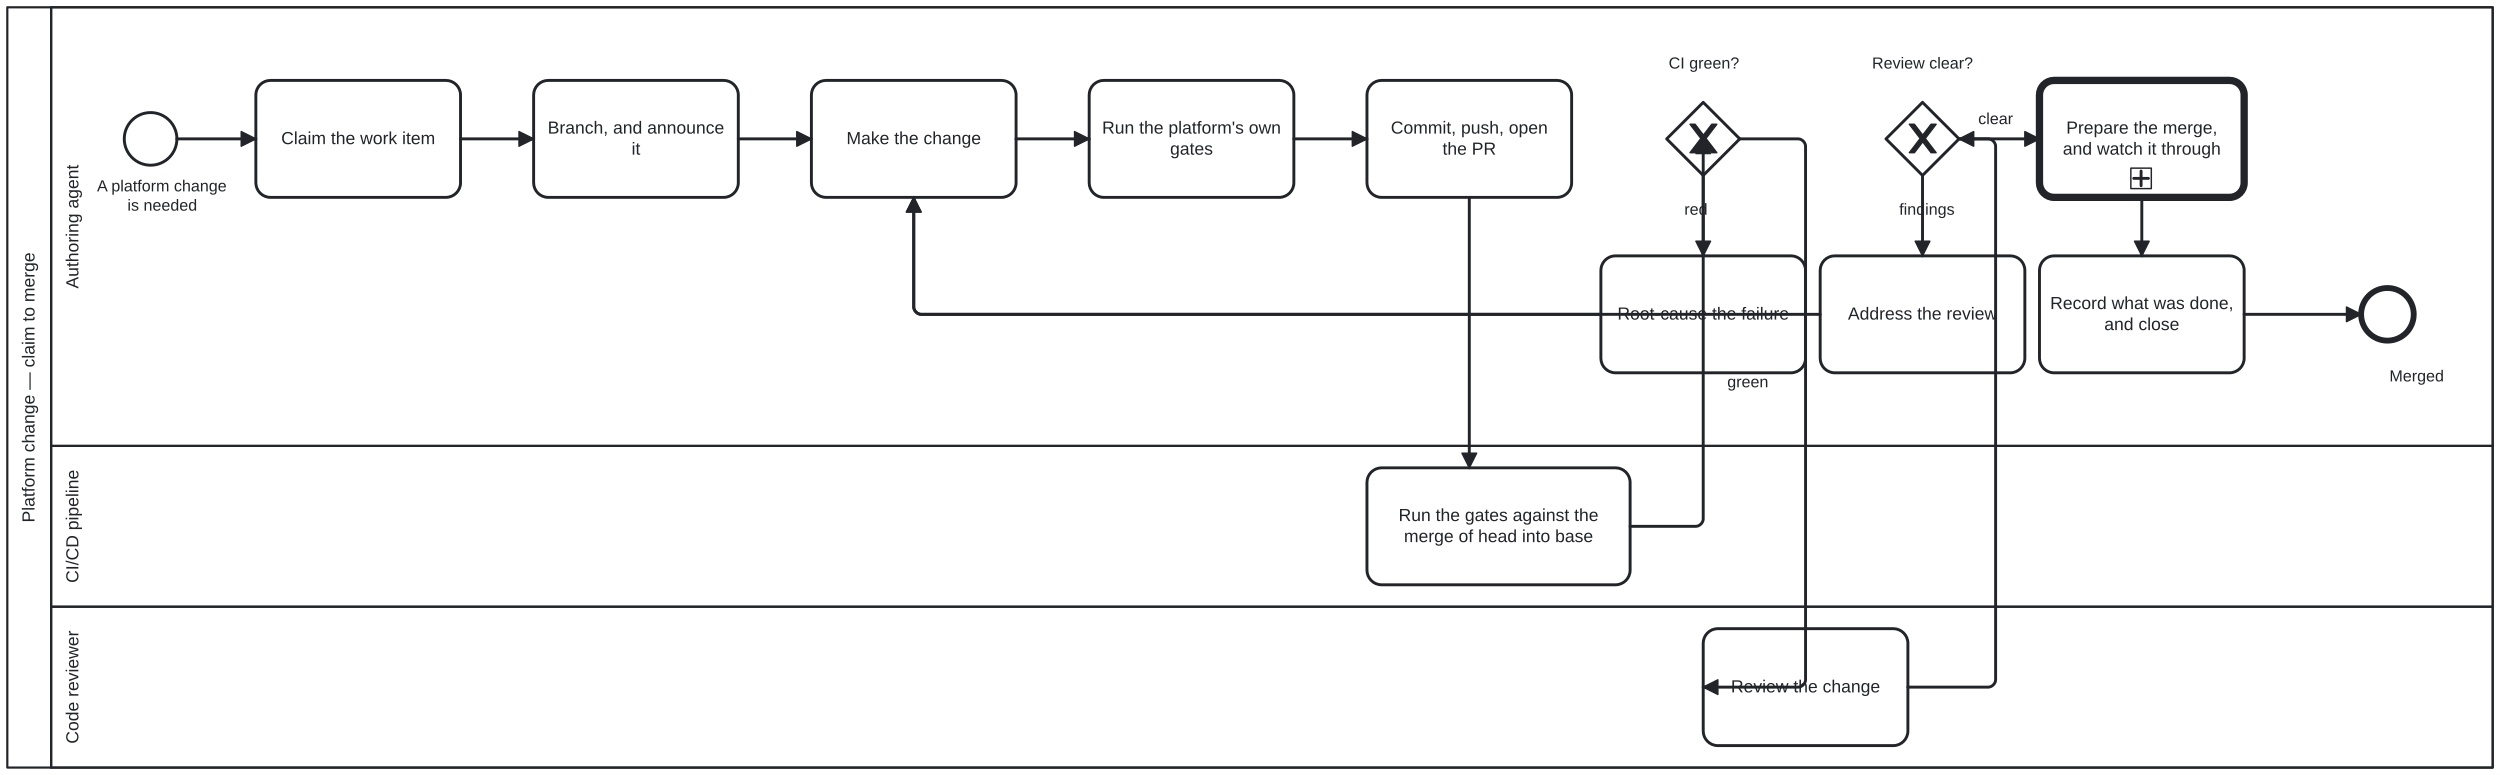
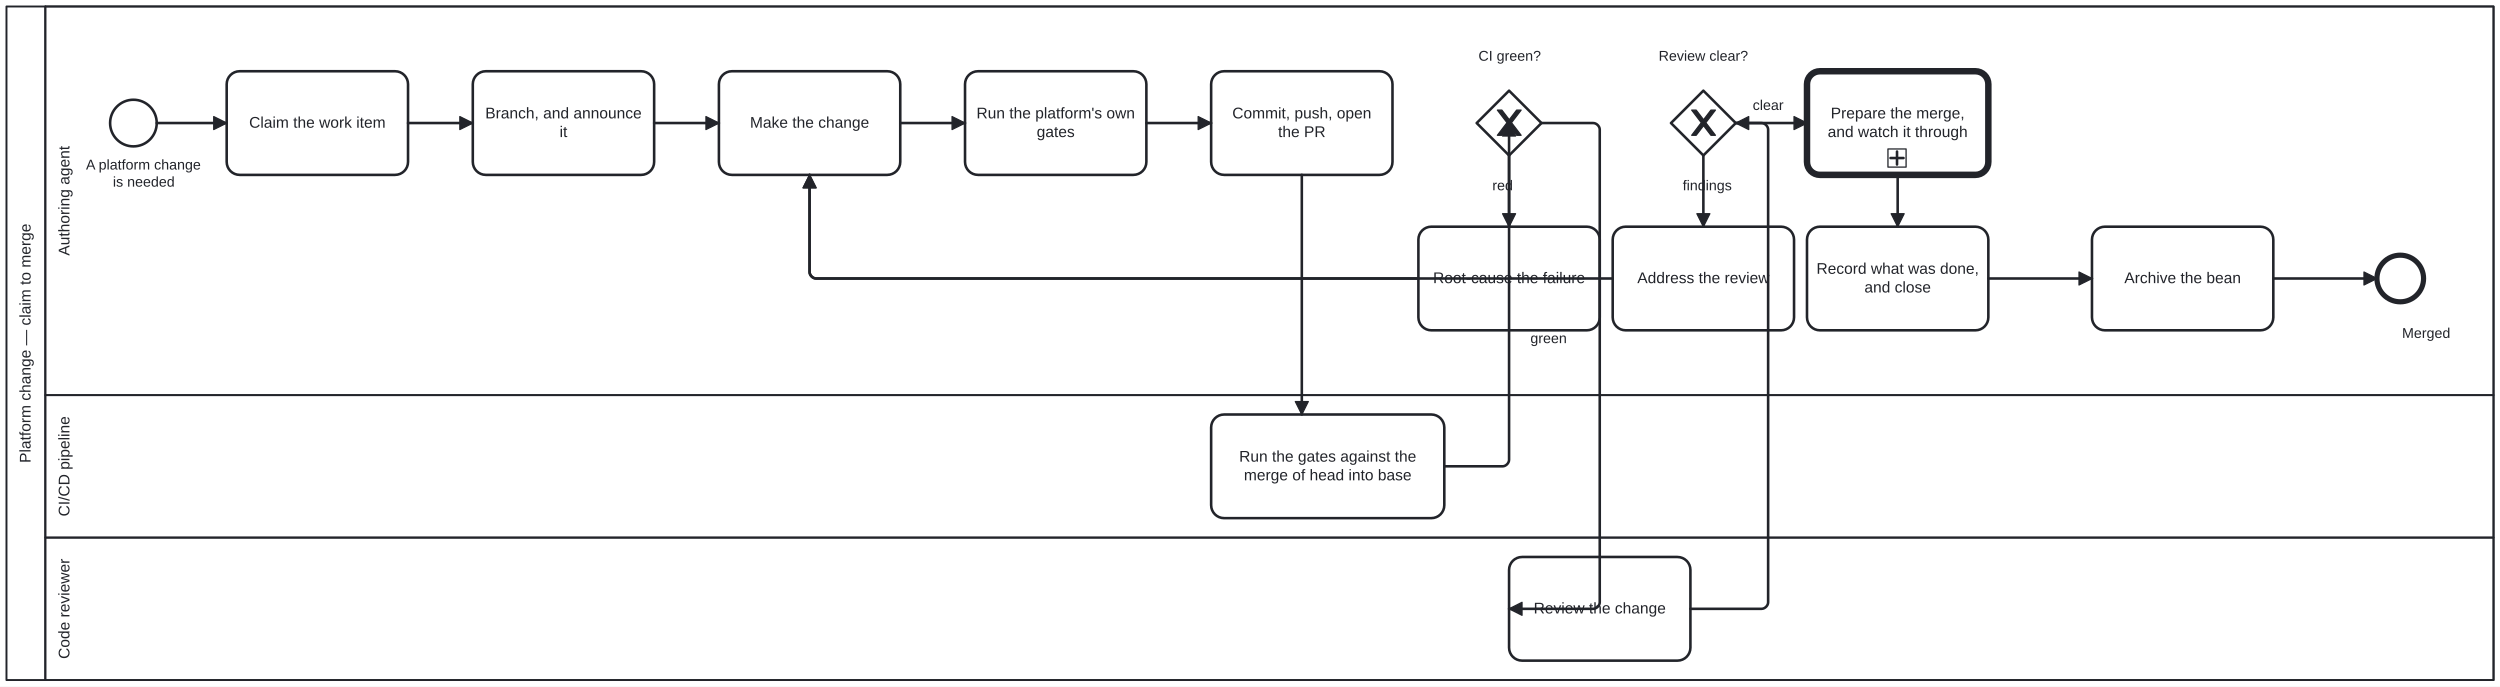
- <svg xmlns="http://www.w3.org/2000/svg" width="100%" style="max-width:100%;height:auto" viewBox="155 75 1710 530" version="1.1">
-   <rect x="155" y="75" width="1710" height="530" fill="#ffffff" />
+ <svg xmlns="http://www.w3.org/2000/svg" width="100%" style="max-width:100%;height:auto" viewBox="155 75 1930 530" version="1.1">
+   <rect x="155" y="75" width="1930" height="530" fill="#ffffff" />
  <g class="djs-group">
    <g class="djs-element djs-shape" data-element-id="Participant_CodeChangeReview" style="display: block;" transform="matrix(1 0 0 1 160 80)">
      <g class="djs-visual">
-         <rect x="0" y="0" width="1700" height="520" rx="0" ry="0" style="stroke-linecap: round; stroke-linejoin: round; stroke: rgb(34, 36, 42); stroke-width: 1.5px; fill: white; fill-opacity: 0.95;" />
+         <rect x="0" y="0" width="1920" height="520" rx="0" ry="0" style="stroke-linecap: round; stroke-linejoin: round; stroke: rgb(34, 36, 42); stroke-width: 1.5px; fill: white; fill-opacity: 0.95;" />
        <path style="fill: none; stroke-linecap: round; stroke-linejoin: round; stroke: rgb(34, 36, 42); stroke-width: 1.5px;" d="M30,0L30,520" />
        <text lineHeight="1.2" class="djs-label" style="font-family: Arial, sans-serif; font-size: 12px; font-weight: normal; fill: rgb(34, 36, 42);" transform="matrix(-1.83697e-16 -1 1 -1.83697e-16 0 520)">
          <tspan x="167.63" y="18.6">Platform change — claim to merge</tspan>
        </text>
      </g>
-       <rect class="djs-hit djs-hit-all" x="0" y="0" width="1700" height="520" style="fill: none; stroke-opacity: 0; stroke: white; stroke-width: 15px;" />
+       <rect class="djs-hit djs-hit-all" x="0" y="0" width="1920" height="520" style="fill: none; stroke-opacity: 0; stroke: white; stroke-width: 15px;" />
    </g>
    <g class="djs-children">
      <g class="djs-group">
        <g class="djs-element djs-shape" data-element-id="Lane_Reviewer" style="display: block;" transform="matrix(1 0 0 1 190 490)">
          <g class="djs-visual">
-             <rect x="0" y="0" width="1670" height="110" rx="0" ry="0" style="stroke-linecap: round; stroke-linejoin: round; stroke: rgb(34, 36, 42); stroke-width: 1.5px; fill: white; fill-opacity: 0.25;" />
+             <rect x="0" y="0" width="1890" height="110" rx="0" ry="0" style="stroke-linecap: round; stroke-linejoin: round; stroke: rgb(34, 36, 42); stroke-width: 1.5px; fill: white; fill-opacity: 0.25;" />
            <text lineHeight="1.2" class="djs-label" style="font-family: Arial, sans-serif; font-size: 12px; font-weight: normal; fill: rgb(34, 36, 42);" transform="matrix(-1.83697e-16 -1 1 -1.83697e-16 0 110)">
              <tspan x="16.316" y="18.6">Code reviewer</tspan>
            </text>
          </g>
-           <rect class="djs-hit djs-hit-all" x="0" y="0" width="1670" height="110" style="fill: none; stroke-opacity: 0; stroke: white; stroke-width: 15px;" />
+           <rect class="djs-hit djs-hit-all" x="0" y="0" width="1890" height="110" style="fill: none; stroke-opacity: 0; stroke: white; stroke-width: 15px;" />
        </g>
      </g>
      <g class="djs-group">
        <g class="djs-element djs-shape" data-element-id="Lane_Pipeline" style="display: block;" transform="matrix(1 0 0 1 190 380)">
          <g class="djs-visual">
-             <rect x="0" y="0" width="1670" height="110" rx="0" ry="0" style="stroke-linecap: round; stroke-linejoin: round; stroke: rgb(34, 36, 42); stroke-width: 1.5px; fill: white; fill-opacity: 0.25;" />
+             <rect x="0" y="0" width="1890" height="110" rx="0" ry="0" style="stroke-linecap: round; stroke-linejoin: round; stroke: rgb(34, 36, 42); stroke-width: 1.5px; fill: white; fill-opacity: 0.25;" />
            <text lineHeight="1.2" class="djs-label" style="font-family: Arial, sans-serif; font-size: 12px; font-weight: normal; fill: rgb(34, 36, 42);" transform="matrix(-1.83697e-16 -1 1 -1.83697e-16 0 110)">
              <tspan x="16.316" y="18.6">CI/CD pipeline</tspan>
            </text>
          </g>
-           <rect class="djs-hit djs-hit-all" x="0" y="0" width="1670" height="110" style="fill: none; stroke-opacity: 0; stroke: white; stroke-width: 15px;" />
+           <rect class="djs-hit djs-hit-all" x="0" y="0" width="1890" height="110" style="fill: none; stroke-opacity: 0; stroke: white; stroke-width: 15px;" />
        </g>
      </g>
      <g class="djs-group">
        <g class="djs-element djs-shape" data-element-id="Lane_Agent" style="display: block;" transform="matrix(1 0 0 1 190 80)">
          <g class="djs-visual">
-             <rect x="0" y="0" width="1670" height="300" rx="0" ry="0" style="stroke-linecap: round; stroke-linejoin: round; stroke: rgb(34, 36, 42); stroke-width: 1.5px; fill: white; fill-opacity: 0.25;" />
+             <rect x="0" y="0" width="1890" height="300" rx="0" ry="0" style="stroke-linecap: round; stroke-linejoin: round; stroke: rgb(34, 36, 42); stroke-width: 1.5px; fill: white; fill-opacity: 0.25;" />
            <text lineHeight="1.2" class="djs-label" style="font-family: Arial, sans-serif; font-size: 12px; font-weight: normal; fill: rgb(34, 36, 42);" transform="matrix(-1.83697e-16 -1 1 -1.83697e-16 0 300)">
              <tspan x="107.634" y="18.6">Authoring agent</tspan>
            </text>
          </g>
-           <rect class="djs-hit djs-hit-all" x="0" y="0" width="1670" height="300" style="fill: none; stroke-opacity: 0; stroke: white; stroke-width: 15px;" />
+           <rect class="djs-hit djs-hit-all" x="0" y="0" width="1890" height="300" style="fill: none; stroke-opacity: 0; stroke: white; stroke-width: 15px;" />
        </g>
      </g>
      <g class="djs-group">
        <g class="djs-element djs-shape" data-element-id="Start_Change" style="display: block;" transform="matrix(1 0 0 1 240 152)">
          <g class="djs-visual">
            <circle cx="18" cy="18" r="18" style="stroke-linecap: round; stroke-linejoin: round; stroke: rgb(34, 36, 42); stroke-width: 2px; fill: white; fill-opacity: 0.95;" />
          </g>
          <rect class="djs-hit djs-hit-all" x="0" y="0" width="36" height="36" style="fill: none; stroke-opacity: 0; stroke: white; stroke-width: 15px;" />
        </g>
      </g>
      <g class="djs-group">
        <g class="djs-element djs-shape" data-element-id="Start_Change_label" style="display: block;" transform="matrix(1 0 0 1 221 196)">
          <g class="djs-visual">
            <text lineHeight="1.2" class="djs-label" style="font-family: Arial, sans-serif; font-size: 11px; font-weight: normal; fill: rgb(34, 36, 42);">
              <tspan x="0.364" y="9.9">A platform change</tspan>
              <tspan x="21.147" y="23.1">is needed</tspan>
            </text>
          </g>
          <rect class="djs-hit djs-hit-all" x="0" y="0" width="90" height="27" style="fill: none; stroke-opacity: 0; stroke: white; stroke-width: 15px;" />
        </g>
      </g>
      <g class="djs-group">
        <g class="djs-element djs-shape" data-element-id="Task_ClaimBean" style="display: block;" transform="matrix(1 0 0 1 330 130)">
          <g class="djs-visual">
            <rect x="0" y="0" width="140" height="80" rx="10" ry="10" style="stroke-linecap: round; stroke-linejoin: round; stroke: rgb(34, 36, 42); stroke-width: 2px; fill: white; fill-opacity: 0.95;" />
            <text lineHeight="1.2" class="djs-label" style="font-family: Arial, sans-serif; font-size: 12px; font-weight: normal; fill: rgb(34, 36, 42);">
              <tspan x="17.321" y="43.6">Claim the work item</tspan>
            </text>
          </g>
          <rect class="djs-hit djs-hit-all" x="0" y="0" width="140" height="80" style="fill: none; stroke-opacity: 0; stroke: white; stroke-width: 15px;" />
        </g>
      </g>
      <g class="djs-group">
        <g class="djs-element djs-shape" data-element-id="Task_BranchAndAnnounce" style="display: block;" transform="matrix(1 0 0 1 520 130)">
          <g class="djs-visual">
            <rect x="0" y="0" width="140" height="80" rx="10" ry="10" style="stroke-linecap: round; stroke-linejoin: round; stroke: rgb(34, 36, 42); stroke-width: 2px; fill: white; fill-opacity: 0.95;" />
            <text lineHeight="1.2" class="djs-label" style="font-family: Arial, sans-serif; font-size: 12px; font-weight: normal; fill: rgb(34, 36, 42);">
              <tspan x="9.619" y="36.4">Branch, and announce </tspan>
              <tspan x="67" y="50.8">it</tspan>
            </text>
          </g>
          <rect class="djs-hit djs-hit-all" x="0" y="0" width="140" height="80" style="fill: none; stroke-opacity: 0; stroke: white; stroke-width: 15px;" />
        </g>
      </g>
      <g class="djs-group">
        <g class="djs-element djs-shape" data-element-id="Task_Implement" style="display: block;" transform="matrix(1 0 0 1 710 130)">
          <g class="djs-visual">
            <rect x="0" y="0" width="140" height="80" rx="10" ry="10" style="stroke-linecap: round; stroke-linejoin: round; stroke: rgb(34, 36, 42); stroke-width: 2px; fill: white; fill-opacity: 0.95;" />
            <text lineHeight="1.2" class="djs-label" style="font-family: Arial, sans-serif; font-size: 12px; font-weight: normal; fill: rgb(34, 36, 42);">
              <tspan x="23.969" y="43.6">Make the change</tspan>
            </text>
          </g>
          <rect class="djs-hit djs-hit-all" x="0" y="0" width="140" height="80" style="fill: none; stroke-opacity: 0; stroke: white; stroke-width: 15px;" />
        </g>
      </g>
      <g class="djs-group">
        <g class="djs-element djs-shape" data-element-id="Task_RunGates" style="display: block;" transform="matrix(1 0 0 1 900 130)">
          <g class="djs-visual">
            <rect x="0" y="0" width="140" height="80" rx="10" ry="10" style="stroke-linecap: round; stroke-linejoin: round; stroke: rgb(34, 36, 42); stroke-width: 2px; fill: white; fill-opacity: 0.95;" />
            <text lineHeight="1.2" class="djs-label" style="font-family: Arial, sans-serif; font-size: 12px; font-weight: normal; fill: rgb(34, 36, 42);">
              <tspan x="8.825" y="36.4">Run the platform's own</tspan>
              <tspan x="55.322" y="50.8">gates</tspan>
            </text>
          </g>
          <rect class="djs-hit djs-hit-all" x="0" y="0" width="140" height="80" style="fill: none; stroke-opacity: 0; stroke: white; stroke-width: 15px;" />
        </g>
      </g>
      <g class="djs-group">
        <g class="djs-element djs-shape" data-element-id="Task_CommitAndOpenPR" style="display: block;" transform="matrix(1 0 0 1 1090 130)">
          <g class="djs-visual">
            <rect x="0" y="0" width="140" height="80" rx="10" ry="10" style="stroke-linecap: round; stroke-linejoin: round; stroke: rgb(34, 36, 42); stroke-width: 2px; fill: white; fill-opacity: 0.95;" />
            <text lineHeight="1.2" class="djs-label" style="font-family: Arial, sans-serif; font-size: 12px; font-weight: normal; fill: rgb(34, 36, 42);">
              <tspan x="16.308" y="36.4">Commit, push, open </tspan>
              <tspan x="51.657" y="50.8">the PR</tspan>
            </text>
          </g>
          <rect class="djs-hit djs-hit-all" x="0" y="0" width="140" height="80" style="fill: none; stroke-opacity: 0; stroke: white; stroke-width: 15px;" />
        </g>
      </g>
      <g class="djs-group">
        <g class="djs-element djs-shape" data-element-id="GW_CIGreen" style="display: block;" transform="matrix(1 0 0 1 1295 145)">
          <g class="djs-visual">
            <polygon points="25,0 50,25 25,50 0,25" style="stroke-linecap: round; stroke-linejoin: round; stroke: rgb(34, 36, 42); stroke-width: 2px; fill: white; fill-opacity: 0.95;" />
            <path d="m 16,15 7.429,9.714 -7.429,9.714 3.429,0 5.714,-7.464 5.714,7.464 3.429,0 -7.429,-9.714 7.429,-9.714 -3.429,0 -5.714,7.464 -5.714,-7.464 -3.429,0 z" style="fill: rgb(34, 36, 42); stroke-linecap: round; stroke-linejoin: round; stroke: rgb(34, 36, 42); stroke-width: 1px;" />
          </g>
          <rect class="djs-hit djs-hit-all" x="0" y="0" width="50" height="50" style="fill: none; stroke-opacity: 0; stroke: white; stroke-width: 15px;" />
        </g>
      </g>
      <g class="djs-group">
        <g class="djs-element djs-shape" data-element-id="GW_CIGreen_label" style="display: block;" transform="matrix(1 0 0 1 1296 112)">
          <g class="djs-visual">
            <text lineHeight="1.2" class="djs-label" style="font-family: Arial, sans-serif; font-size: 11px; font-weight: normal; fill: rgb(34, 36, 42);">
              <tspan x="0.346" y="9.9">CI green?</tspan>
            </text>
          </g>
          <rect class="djs-hit djs-hit-all" x="0" y="0" width="49" height="14" style="fill: none; stroke-opacity: 0; stroke: white; stroke-width: 15px;" />
        </g>
      </g>
      <g class="djs-group">
        <g class="djs-element djs-shape" data-element-id="Task_Diagnose" style="display: block;" transform="matrix(1 0 0 1 1250 250)">
          <g class="djs-visual">
            <rect x="0" y="0" width="140" height="80" rx="10" ry="10" style="stroke-linecap: round; stroke-linejoin: round; stroke: rgb(34, 36, 42); stroke-width: 2px; fill: white; fill-opacity: 0.95;" />
            <text lineHeight="1.2" class="djs-label" style="font-family: Arial, sans-serif; font-size: 12px; font-weight: normal; fill: rgb(34, 36, 42);">
              <tspan x="11.301" y="43.6">Root-cause the failure</tspan>
            </text>
          </g>
          <rect class="djs-hit djs-hit-all" x="0" y="0" width="140" height="80" style="fill: none; stroke-opacity: 0; stroke: white; stroke-width: 15px;" />
        </g>
      </g>
      <g class="djs-group">
        <g class="djs-element djs-shape" data-element-id="GW_ReviewClear" style="display: block;" transform="matrix(1 0 0 1 1445 145)">
          <g class="djs-visual">
            <polygon points="25,0 50,25 25,50 0,25" style="stroke-linecap: round; stroke-linejoin: round; stroke: rgb(34, 36, 42); stroke-width: 2px; fill: white; fill-opacity: 0.95;" />
            <path d="m 16,15 7.429,9.714 -7.429,9.714 3.429,0 5.714,-7.464 5.714,7.464 3.429,0 -7.429,-9.714 7.429,-9.714 -3.429,0 -5.714,7.464 -5.714,-7.464 -3.429,0 z" style="fill: rgb(34, 36, 42); stroke-linecap: round; stroke-linejoin: round; stroke: rgb(34, 36, 42); stroke-width: 1px;" />
          </g>
          <rect class="djs-hit djs-hit-all" x="0" y="0" width="50" height="50" style="fill: none; stroke-opacity: 0; stroke: white; stroke-width: 15px;" />
        </g>
      </g>
      <g class="djs-group">
        <g class="djs-element djs-shape" data-element-id="GW_ReviewClear_label" style="display: block;" transform="matrix(1 0 0 1 1435 112)">
          <g class="djs-visual">
            <text lineHeight="1.2" class="djs-label" style="font-family: Arial, sans-serif; font-size: 11px; font-weight: normal; fill: rgb(34, 36, 42);">
              <tspan x="0.458" y="9.9">Review clear?</tspan>
            </text>
          </g>
          <rect class="djs-hit djs-hit-all" x="0" y="0" width="70" height="14" style="fill: none; stroke-opacity: 0; stroke: white; stroke-width: 15px;" />
        </g>
      </g>
      <g class="djs-group">
        <g class="djs-element djs-shape" data-element-id="Task_AddressReview" style="display: block;" transform="matrix(1 0 0 1 1400 250)">
          <g class="djs-visual">
            <rect x="0" y="0" width="140" height="80" rx="10" ry="10" style="stroke-linecap: round; stroke-linejoin: round; stroke: rgb(34, 36, 42); stroke-width: 2px; fill: white; fill-opacity: 0.95;" />
            <text lineHeight="1.2" class="djs-label" style="font-family: Arial, sans-serif; font-size: 12px; font-weight: normal; fill: rgb(34, 36, 42);">
              <tspan x="18.977" y="43.6">Address the review</tspan>
            </text>
          </g>
          <rect class="djs-hit djs-hit-all" x="0" y="0" width="140" height="80" style="fill: none; stroke-opacity: 0; stroke: white; stroke-width: 15px;" />
        </g>
      </g>
      <g class="djs-group">
        <a class="fa-subprocess-link" href="../../../en/cat-harness/processes/merge-base.html" target="_top">
          <g class="djs-element djs-shape" data-element-id="Task_PrepareMerge" style="display: block;" transform="matrix(1 0 0 1 1550 130)">
            <g class="djs-visual">
              <rect x="0" y="0" width="140" height="80" rx="10" ry="10" style="stroke-linecap: round; stroke-linejoin: round; stroke: rgb(34, 36, 42); stroke-width: 5px; fill: white; fill-opacity: 0.95;" />
              <text lineHeight="1.2" class="djs-label" style="font-family: Arial, sans-serif; font-size: 12px; font-weight: normal; fill: rgb(34, 36, 42);">
                <tspan x="18.306" y="36.4">Prepare the merge, </tspan>
                <tspan x="15.965" y="50.8">and watch it through</tspan>
              </text>
              <rect x="0" y="0" width="14" height="14" rx="0" ry="0" style="stroke-linecap: round; stroke-linejoin: round; stroke: rgb(34, 36, 42); stroke-width: 1px; fill: white;" transform="matrix(1 0 0 1 62.5 60)" />
              <path data-marker="sub-process" d="m62.5,60 m 7,2 l 0,10 m -5,-5 l 10,0" style="fill: white; stroke-linecap: round; stroke-linejoin: round; stroke: rgb(34, 36, 42); stroke-width: 2px;" />
            </g>
            <rect class="djs-hit djs-hit-all" x="0" y="0" width="140" height="80" style="fill: none; stroke-opacity: 0; stroke: white; stroke-width: 15px;" />
          </g>
        </a>
      </g>
      <g class="djs-group">
        <g class="djs-element djs-shape" data-element-id="Task_CloseBean" style="display: block;" transform="matrix(1 0 0 1 1550 250)">
          <g class="djs-visual">
            <rect x="0" y="0" width="140" height="80" rx="10" ry="10" style="stroke-linecap: round; stroke-linejoin: round; stroke: rgb(34, 36, 42); stroke-width: 2px; fill: white; fill-opacity: 0.95;" />
            <text lineHeight="1.2" class="djs-label" style="font-family: Arial, sans-serif; font-size: 12px; font-weight: normal; fill: rgb(34, 36, 42);">
              <tspan x="7.299" y="36.4">Record what was done,</tspan>
              <tspan x="44.315" y="50.8">and close</tspan>
            </text>
          </g>
          <rect class="djs-hit djs-hit-all" x="0" y="0" width="140" height="80" style="fill: none; stroke-opacity: 0; stroke: white; stroke-width: 15px;" />
        </g>
      </g>
      <g class="djs-group">
-         <g class="djs-element djs-shape" data-element-id="End_Merged" style="display: block;" transform="matrix(1 0 0 1 1770 272)">
+         <g class="djs-element djs-shape" data-element-id="Task_ArchiveBean" style="display: block;" transform="matrix(1 0 0 1 1770 250)">
+           <g class="djs-visual">
+             <rect x="0" y="0" width="140" height="80" rx="10" ry="10" style="stroke-linecap: round; stroke-linejoin: round; stroke: rgb(34, 36, 42); stroke-width: 2px; fill: white; fill-opacity: 0.95;" />
+             <text lineHeight="1.2" class="djs-label" style="font-family: Arial, sans-serif; font-size: 12px; font-weight: normal; fill: rgb(34, 36, 42);">
+               <tspan x="24.971" y="43.6">Archive the bean</tspan>
+             </text>
+           </g>
+           <rect class="djs-hit djs-hit-all" x="0" y="0" width="140" height="80" style="fill: none; stroke-opacity: 0; stroke: white; stroke-width: 15px;" />
+         </g>
+       </g>
+       <g class="djs-group">
+         <g class="djs-element djs-shape" data-element-id="End_Merged" style="display: block;" transform="matrix(1 0 0 1 1990 272)">
          <g class="djs-visual">
            <circle cx="18" cy="18" r="18" style="stroke-linecap: round; stroke-linejoin: round; stroke: rgb(34, 36, 42); stroke-width: 4px; fill: white; fill-opacity: 0.95;" />
          </g>
          <rect class="djs-hit djs-hit-all" x="0" y="0" width="36" height="36" style="fill: none; stroke-opacity: 0; stroke: white; stroke-width: 15px;" />
        </g>
      </g>
      <g class="djs-group">
-         <g class="djs-element djs-shape" data-element-id="End_Merged_label" style="display: block;" transform="matrix(1 0 0 1 1789 326)">
+         <g class="djs-element djs-shape" data-element-id="End_Merged_label" style="display: block;" transform="matrix(1 0 0 1 2009 326)">
          <g class="djs-visual">
            <text lineHeight="1.2" class="djs-label" style="font-family: Arial, sans-serif; font-size: 11px; font-weight: normal; fill: rgb(34, 36, 42);">
              <tspan x="0.352" y="9.9">Merged</tspan>
            </text>
          </g>
          <rect class="djs-hit djs-hit-all" x="0" y="0" width="38" height="14" style="fill: none; stroke-opacity: 0; stroke: white; stroke-width: 15px;" />
        </g>
      </g>
      <g class="djs-group">
        <g class="djs-element djs-shape" data-element-id="Task_RunCI" style="display: block;" transform="matrix(1 0 0 1 1090 395)">
          <g class="djs-visual">
            <rect x="0" y="0" width="180" height="80" rx="10" ry="10" style="stroke-linecap: round; stroke-linejoin: round; stroke: rgb(34, 36, 42); stroke-width: 2px; fill: white; fill-opacity: 0.95;" />
            <text lineHeight="1.2" class="djs-label" style="font-family: Arial, sans-serif; font-size: 12px; font-weight: normal; fill: rgb(34, 36, 42);">
              <tspan x="21.618" y="36.4">Run the gates against the </tspan>
              <tspan x="25.289" y="50.8">merge of head into base</tspan>
            </text>
          </g>
          <rect class="djs-hit djs-hit-all" x="0" y="0" width="180" height="80" style="fill: none; stroke-opacity: 0; stroke: white; stroke-width: 15px;" />
        </g>
      </g>
      <g class="djs-group">
        <g class="djs-element djs-shape" data-element-id="Task_Review" style="display: block;" transform="matrix(1 0 0 1 1320 505)">
          <g class="djs-visual">
            <rect x="0" y="0" width="140" height="80" rx="10" ry="10" style="stroke-linecap: round; stroke-linejoin: round; stroke: rgb(34, 36, 42); stroke-width: 2px; fill: white; fill-opacity: 0.95;" />
            <text lineHeight="1.2" class="djs-label" style="font-family: Arial, sans-serif; font-size: 12px; font-weight: normal; fill: rgb(34, 36, 42);">
              <tspan x="18.968" y="43.6">Review the change</tspan>
            </text>
          </g>
          <rect class="djs-hit djs-hit-all" x="0" y="0" width="140" height="80" style="fill: none; stroke-opacity: 0; stroke: white; stroke-width: 15px;" />
        </g>
      </g>
      <g class="djs-group">
        <g class="djs-element djs-connection" data-element-id="f1" style="display: block;">
          <g class="djs-visual">
            <defs>
              <marker id="folio-marker-1" viewBox="0 0 20 20" refX="11" refY="10" markerWidth="10" markerHeight="10" orient="auto">
                <path d="M 1 5 L 11 10 L 1 15 Z" style="stroke-linecap: round; stroke-linejoin: round; stroke: rgb(34, 36, 42); stroke-width: 1px; fill: rgb(34, 36, 42);" />
              </marker>
            </defs>
            <path data-corner-radius="5" style="fill: none; stroke-linecap: round; stroke-linejoin: round; stroke: rgb(34, 36, 42); stroke-width: 2px; marker-end: url('#folio-marker-1');" d="M276,170L330,170" />
          </g>
          <path d="M276,170L330,170" class="djs-hit djs-hit-stroke" style="fill: none; stroke-opacity: 0; stroke: white; stroke-width: 15px;" />
        </g>
      </g>
      <g class="djs-group">
        <g class="djs-element djs-connection" data-element-id="f2" style="display: block;">
          <g class="djs-visual">
            <defs>
              <marker id="folio-marker-2" viewBox="0 0 20 20" refX="11" refY="10" markerWidth="10" markerHeight="10" orient="auto">
                <path d="M 1 5 L 11 10 L 1 15 Z" style="stroke-linecap: round; stroke-linejoin: round; stroke: rgb(34, 36, 42); stroke-width: 1px; fill: rgb(34, 36, 42);" />
              </marker>
            </defs>
            <path data-corner-radius="5" style="fill: none; stroke-linecap: round; stroke-linejoin: round; stroke: rgb(34, 36, 42); stroke-width: 2px; marker-end: url('#folio-marker-2');" d="M470,170L520,170" />
          </g>
          <path d="M470,170L520,170" class="djs-hit djs-hit-stroke" style="fill: none; stroke-opacity: 0; stroke: white; stroke-width: 15px;" />
        </g>
      </g>
      <g class="djs-group">
        <g class="djs-element djs-connection" data-element-id="f3" style="display: block;">
          <g class="djs-visual">
            <defs>
              <marker id="folio-marker-3" viewBox="0 0 20 20" refX="11" refY="10" markerWidth="10" markerHeight="10" orient="auto">
                <path d="M 1 5 L 11 10 L 1 15 Z" style="stroke-linecap: round; stroke-linejoin: round; stroke: rgb(34, 36, 42); stroke-width: 1px; fill: rgb(34, 36, 42);" />
              </marker>
            </defs>
            <path data-corner-radius="5" style="fill: none; stroke-linecap: round; stroke-linejoin: round; stroke: rgb(34, 36, 42); stroke-width: 2px; marker-end: url('#folio-marker-3');" d="M660,170L710,170" />
          </g>
          <path d="M660,170L710,170" class="djs-hit djs-hit-stroke" style="fill: none; stroke-opacity: 0; stroke: white; stroke-width: 15px;" />
        </g>
      </g>
      <g class="djs-group">
        <g class="djs-element djs-connection" data-element-id="f4" style="display: block;">
          <g class="djs-visual">
            <defs>
              <marker id="folio-marker-4" viewBox="0 0 20 20" refX="11" refY="10" markerWidth="10" markerHeight="10" orient="auto">
                <path d="M 1 5 L 11 10 L 1 15 Z" style="stroke-linecap: round; stroke-linejoin: round; stroke: rgb(34, 36, 42); stroke-width: 1px; fill: rgb(34, 36, 42);" />
              </marker>
            </defs>
            <path data-corner-radius="5" style="fill: none; stroke-linecap: round; stroke-linejoin: round; stroke: rgb(34, 36, 42); stroke-width: 2px; marker-end: url('#folio-marker-4');" d="M850,170L900,170" />
          </g>
          <path d="M850,170L900,170" class="djs-hit djs-hit-stroke" style="fill: none; stroke-opacity: 0; stroke: white; stroke-width: 15px;" />
        </g>
      </g>
      <g class="djs-group">
        <g class="djs-element djs-connection" data-element-id="f5" style="display: block;">
          <g class="djs-visual">
            <defs>
              <marker id="folio-marker-5" viewBox="0 0 20 20" refX="11" refY="10" markerWidth="10" markerHeight="10" orient="auto">
                <path d="M 1 5 L 11 10 L 1 15 Z" style="stroke-linecap: round; stroke-linejoin: round; stroke: rgb(34, 36, 42); stroke-width: 1px; fill: rgb(34, 36, 42);" />
              </marker>
            </defs>
            <path data-corner-radius="5" style="fill: none; stroke-linecap: round; stroke-linejoin: round; stroke: rgb(34, 36, 42); stroke-width: 2px; marker-end: url('#folio-marker-5');" d="M1040,170L1090,170" />
          </g>
          <path d="M1040,170L1090,170" class="djs-hit djs-hit-stroke" style="fill: none; stroke-opacity: 0; stroke: white; stroke-width: 15px;" />
        </g>
      </g>
      <g class="djs-group">
        <g class="djs-element djs-connection" data-element-id="f6" style="display: block;">
          <g class="djs-visual">
            <defs>
              <marker id="folio-marker-6" viewBox="0 0 20 20" refX="11" refY="10" markerWidth="10" markerHeight="10" orient="auto">
                <path d="M 1 5 L 11 10 L 1 15 Z" style="stroke-linecap: round; stroke-linejoin: round; stroke: rgb(34, 36, 42); stroke-width: 1px; fill: rgb(34, 36, 42);" />
              </marker>
            </defs>
            <path data-corner-radius="5" style="fill: none; stroke-linecap: round; stroke-linejoin: round; stroke: rgb(34, 36, 42); stroke-width: 2px; marker-end: url('#folio-marker-6');" d="M1160,210L1160,395" />
          </g>
          <path d="M1160,210L1160,395" class="djs-hit djs-hit-stroke" style="fill: none; stroke-opacity: 0; stroke: white; stroke-width: 15px;" />
        </g>
      </g>
      <g class="djs-group">
        <g class="djs-element djs-connection" data-element-id="f7" style="display: block;">
          <g class="djs-visual">
            <defs>
              <marker id="folio-marker-7" viewBox="0 0 20 20" refX="11" refY="10" markerWidth="10" markerHeight="10" orient="auto">
                <path d="M 1 5 L 11 10 L 1 15 Z" style="stroke-linecap: round; stroke-linejoin: round; stroke: rgb(34, 36, 42); stroke-width: 1px; fill: rgb(34, 36, 42);" />
              </marker>
            </defs>
            <path data-corner-radius="5" style="fill: none; stroke-linecap: round; stroke-linejoin: round; stroke: rgb(34, 36, 42); stroke-width: 2px; marker-end: url('#folio-marker-7');" d="M1270,435L1315,435C1317.5,435,1320,432.5,1320,430L1320,170" />
          </g>
          <path d="M1270,435L1320,435L1320,170" class="djs-hit djs-hit-stroke" style="fill: none; stroke-opacity: 0; stroke: white; stroke-width: 15px;" />
        </g>
      </g>
      <g class="djs-group">
        <g class="djs-element djs-connection" data-element-id="f8" style="display: block;">
          <g class="djs-visual">
            <defs>
              <marker id="folio-marker-8" viewBox="0 0 20 20" refX="11" refY="10" markerWidth="10" markerHeight="10" orient="auto">
                <path d="M 1 5 L 11 10 L 1 15 Z" style="stroke-linecap: round; stroke-linejoin: round; stroke: rgb(34, 36, 42); stroke-width: 1px; fill: rgb(34, 36, 42);" />
              </marker>
            </defs>
            <path data-corner-radius="5" style="fill: none; stroke-linecap: round; stroke-linejoin: round; stroke: rgb(34, 36, 42); stroke-width: 2px; marker-end: url('#folio-marker-8');" d="M1345,170L1385,170C1387.5,170,1390,172.5,1390,175L1390,540C1390,542.5,1387.5,545,1385,545L1320,545" />
          </g>
          <path d="M1345,170L1390,170L1390,545L1320,545" class="djs-hit djs-hit-stroke" style="fill: none; stroke-opacity: 0; stroke: white; stroke-width: 15px;" />
        </g>
      </g>
      <g class="djs-group">
        <g class="djs-element djs-shape" data-element-id="f8_label" style="display: block;" transform="matrix(1 0 0 1 1336 330)">
          <g class="djs-visual">
            <text lineHeight="1.2" class="djs-label" style="font-family: Arial, sans-serif; font-size: 11px; font-weight: normal; fill: rgb(34, 36, 42);">
              <tspan x="0.433" y="9.9">green</tspan>
            </text>
          </g>
          <rect class="djs-hit djs-hit-all" x="0" y="0" width="29" height="14" style="fill: none; stroke-opacity: 0; stroke: white; stroke-width: 15px;" />
        </g>
      </g>
      <g class="djs-group">
        <g class="djs-element djs-connection" data-element-id="f9" style="display: block;">
          <g class="djs-visual">
            <defs>
              <marker id="folio-marker-9" viewBox="0 0 20 20" refX="11" refY="10" markerWidth="10" markerHeight="10" orient="auto">
                <path d="M 1 5 L 11 10 L 1 15 Z" style="stroke-linecap: round; stroke-linejoin: round; stroke: rgb(34, 36, 42); stroke-width: 1px; fill: rgb(34, 36, 42);" />
              </marker>
            </defs>
            <path data-corner-radius="5" style="fill: none; stroke-linecap: round; stroke-linejoin: round; stroke: rgb(34, 36, 42); stroke-width: 2px; marker-end: url('#folio-marker-9');" d="M1320,195L1320,250" />
          </g>
          <path d="M1320,195L1320,250" class="djs-hit djs-hit-stroke" style="fill: none; stroke-opacity: 0; stroke: white; stroke-width: 15px;" />
        </g>
      </g>
      <g class="djs-group">
        <g class="djs-element djs-shape" data-element-id="f9_label" style="display: block;" transform="matrix(1 0 0 1 1307 212)">
          <g class="djs-visual">
            <text lineHeight="1.2" class="djs-label" style="font-family: Arial, sans-serif; font-size: 11px; font-weight: normal; fill: rgb(34, 36, 42);">
              <tspan x="0.051" y="9.9">red</tspan>
            </text>
          </g>
          <rect class="djs-hit djs-hit-all" x="0" y="0" width="16" height="14" style="fill: none; stroke-opacity: 0; stroke: white; stroke-width: 15px;" />
        </g>
      </g>
      <g class="djs-group">
        <g class="djs-element djs-connection" data-element-id="f11" style="display: block;">
          <g class="djs-visual">
            <defs>
              <marker id="folio-marker-10" viewBox="0 0 20 20" refX="11" refY="10" markerWidth="10" markerHeight="10" orient="auto">
                <path d="M 1 5 L 11 10 L 1 15 Z" style="stroke-linecap: round; stroke-linejoin: round; stroke: rgb(34, 36, 42); stroke-width: 1px; fill: rgb(34, 36, 42);" />
              </marker>
            </defs>
            <path data-corner-radius="5" style="fill: none; stroke-linecap: round; stroke-linejoin: round; stroke: rgb(34, 36, 42); stroke-width: 2px; marker-end: url('#folio-marker-10');" d="M1250,290L785,290C782.5,290,780,287.5,780,285L780,210" />
          </g>
          <path d="M1250,290L780,290L780,210" class="djs-hit djs-hit-stroke" style="fill: none; stroke-opacity: 0; stroke: white; stroke-width: 15px;" />
        </g>
      </g>
      <g class="djs-group">
        <g class="djs-element djs-connection" data-element-id="f12" style="display: block;">
          <g class="djs-visual">
            <defs>
              <marker id="folio-marker-11" viewBox="0 0 20 20" refX="11" refY="10" markerWidth="10" markerHeight="10" orient="auto">
                <path d="M 1 5 L 11 10 L 1 15 Z" style="stroke-linecap: round; stroke-linejoin: round; stroke: rgb(34, 36, 42); stroke-width: 1px; fill: rgb(34, 36, 42);" />
              </marker>
            </defs>
            <path data-corner-radius="5" style="fill: none; stroke-linecap: round; stroke-linejoin: round; stroke: rgb(34, 36, 42); stroke-width: 2px; marker-end: url('#folio-marker-11');" d="M1460,545L1515,545C1517.5,545,1520,542.5,1520,540L1520,175C1520,172.5,1517.5,170,1515,170L1495,170" />
          </g>
          <path d="M1460,545L1520,545L1520,170L1495,170" class="djs-hit djs-hit-stroke" style="fill: none; stroke-opacity: 0; stroke: white; stroke-width: 15px;" />
        </g>
      </g>
      <g class="djs-group">
        <g class="djs-element djs-connection" data-element-id="f13" style="display: block;">
          <g class="djs-visual">
            <defs>
              <marker id="folio-marker-12" viewBox="0 0 20 20" refX="11" refY="10" markerWidth="10" markerHeight="10" orient="auto">
                <path d="M 1 5 L 11 10 L 1 15 Z" style="stroke-linecap: round; stroke-linejoin: round; stroke: rgb(34, 36, 42); stroke-width: 1px; fill: rgb(34, 36, 42);" />
              </marker>
            </defs>
            <path data-corner-radius="5" style="fill: none; stroke-linecap: round; stroke-linejoin: round; stroke: rgb(34, 36, 42); stroke-width: 2px; marker-end: url('#folio-marker-12');" d="M1470,195L1470,250" />
          </g>
          <path d="M1470,195L1470,250" class="djs-hit djs-hit-stroke" style="fill: none; stroke-opacity: 0; stroke: white; stroke-width: 15px;" />
        </g>
      </g>
      <g class="djs-group">
        <g class="djs-element djs-shape" data-element-id="f13_label" style="display: block;" transform="matrix(1 0 0 1 1454 212)">
          <g class="djs-visual">
            <text lineHeight="1.2" class="djs-label" style="font-family: Arial, sans-serif; font-size: 11px; font-weight: normal; fill: rgb(34, 36, 42);">
              <tspan x="0.043" y="9.9">findings</tspan>
            </text>
          </g>
          <rect class="djs-hit djs-hit-all" x="0" y="0" width="38" height="14" style="fill: none; stroke-opacity: 0; stroke: white; stroke-width: 15px;" />
        </g>
      </g>
      <g class="djs-group">
        <g class="djs-element djs-connection" data-element-id="f14" style="display: block;">
          <g class="djs-visual">
            <defs>
              <marker id="folio-marker-13" viewBox="0 0 20 20" refX="11" refY="10" markerWidth="10" markerHeight="10" orient="auto">
                <path d="M 1 5 L 11 10 L 1 15 Z" style="stroke-linecap: round; stroke-linejoin: round; stroke: rgb(34, 36, 42); stroke-width: 1px; fill: rgb(34, 36, 42);" />
              </marker>
            </defs>
            <path data-corner-radius="5" style="fill: none; stroke-linecap: round; stroke-linejoin: round; stroke: rgb(34, 36, 42); stroke-width: 2px; marker-end: url('#folio-marker-13');" d="M1400,290L785,290C782.5,290,780,287.5,780,285L780,210" />
          </g>
          <path d="M1400,290L780,290L780,210" class="djs-hit djs-hit-stroke" style="fill: none; stroke-opacity: 0; stroke: white; stroke-width: 15px;" />
        </g>
      </g>
      <g class="djs-group">
        <g class="djs-element djs-connection" data-element-id="f15" style="display: block;">
          <g class="djs-visual">
            <defs>
              <marker id="folio-marker-14" viewBox="0 0 20 20" refX="11" refY="10" markerWidth="10" markerHeight="10" orient="auto">
                <path d="M 1 5 L 11 10 L 1 15 Z" style="stroke-linecap: round; stroke-linejoin: round; stroke: rgb(34, 36, 42); stroke-width: 1px; fill: rgb(34, 36, 42);" />
              </marker>
            </defs>
            <path data-corner-radius="5" style="fill: none; stroke-linecap: round; stroke-linejoin: round; stroke: rgb(34, 36, 42); stroke-width: 2px; marker-end: url('#folio-marker-14');" d="M1495,170L1550,170" />
          </g>
          <path d="M1495,170L1550,170" class="djs-hit djs-hit-stroke" style="fill: none; stroke-opacity: 0; stroke: white; stroke-width: 15px;" />
        </g>
      </g>
      <g class="djs-group">
        <g class="djs-element djs-shape" data-element-id="f15_label" style="display: block;" transform="matrix(1 0 0 1 1508 150)">
          <g class="djs-visual">
            <text lineHeight="1.2" class="djs-label" style="font-family: Arial, sans-serif; font-size: 11px; font-weight: normal; fill: rgb(34, 36, 42);">
              <tspan x="0.079" y="9.9">clear</tspan>
            </text>
          </g>
          <rect class="djs-hit djs-hit-all" x="0" y="0" width="24" height="14" style="fill: none; stroke-opacity: 0; stroke: white; stroke-width: 15px;" />
        </g>
      </g>
      <g class="djs-group">
        <g class="djs-element djs-connection" data-element-id="f16" style="display: block;">
          <g class="djs-visual">
            <defs>
              <marker id="folio-marker-15" viewBox="0 0 20 20" refX="11" refY="10" markerWidth="10" markerHeight="10" orient="auto">
                <path d="M 1 5 L 11 10 L 1 15 Z" style="stroke-linecap: round; stroke-linejoin: round; stroke: rgb(34, 36, 42); stroke-width: 1px; fill: rgb(34, 36, 42);" />
              </marker>
            </defs>
            <path data-corner-radius="5" style="fill: none; stroke-linecap: round; stroke-linejoin: round; stroke: rgb(34, 36, 42); stroke-width: 2px; marker-end: url('#folio-marker-15');" d="M1620,210L1620,250" />
          </g>
          <path d="M1620,210L1620,250" class="djs-hit djs-hit-stroke" style="fill: none; stroke-opacity: 0; stroke: white; stroke-width: 15px;" />
        </g>
      </g>
      <g class="djs-group">
        <g class="djs-element djs-connection" data-element-id="f17" style="display: block;">
          <g class="djs-visual">
            <defs>
              <marker id="folio-marker-16" viewBox="0 0 20 20" refX="11" refY="10" markerWidth="10" markerHeight="10" orient="auto">
                <path d="M 1 5 L 11 10 L 1 15 Z" style="stroke-linecap: round; stroke-linejoin: round; stroke: rgb(34, 36, 42); stroke-width: 1px; fill: rgb(34, 36, 42);" />
              </marker>
            </defs>
            <path data-corner-radius="5" style="fill: none; stroke-linecap: round; stroke-linejoin: round; stroke: rgb(34, 36, 42); stroke-width: 2px; marker-end: url('#folio-marker-16');" d="M1690,290L1770,290" />
          </g>
          <path d="M1690,290L1770,290" class="djs-hit djs-hit-stroke" style="fill: none; stroke-opacity: 0; stroke: white; stroke-width: 15px;" />
+         </g>
+       </g>
+       <g class="djs-group">
+         <g class="djs-element djs-connection" data-element-id="f18" style="display: block;">
+           <g class="djs-visual">
+             <defs>
+               <marker id="folio-marker-17" viewBox="0 0 20 20" refX="11" refY="10" markerWidth="10" markerHeight="10" orient="auto">
+                 <path d="M 1 5 L 11 10 L 1 15 Z" style="stroke-linecap: round; stroke-linejoin: round; stroke: rgb(34, 36, 42); stroke-width: 1px; fill: rgb(34, 36, 42);" />
+               </marker>
+             </defs>
+             <path data-corner-radius="5" style="fill: none; stroke-linecap: round; stroke-linejoin: round; stroke: rgb(34, 36, 42); stroke-width: 2px; marker-end: url('#folio-marker-17');" d="M1910,290L1990,290" />
+           </g>
+           <path d="M1910,290L1990,290" class="djs-hit djs-hit-stroke" style="fill: none; stroke-opacity: 0; stroke: white; stroke-width: 15px;" />
        </g>
      </g>
    </g>
  </g>
</svg>
